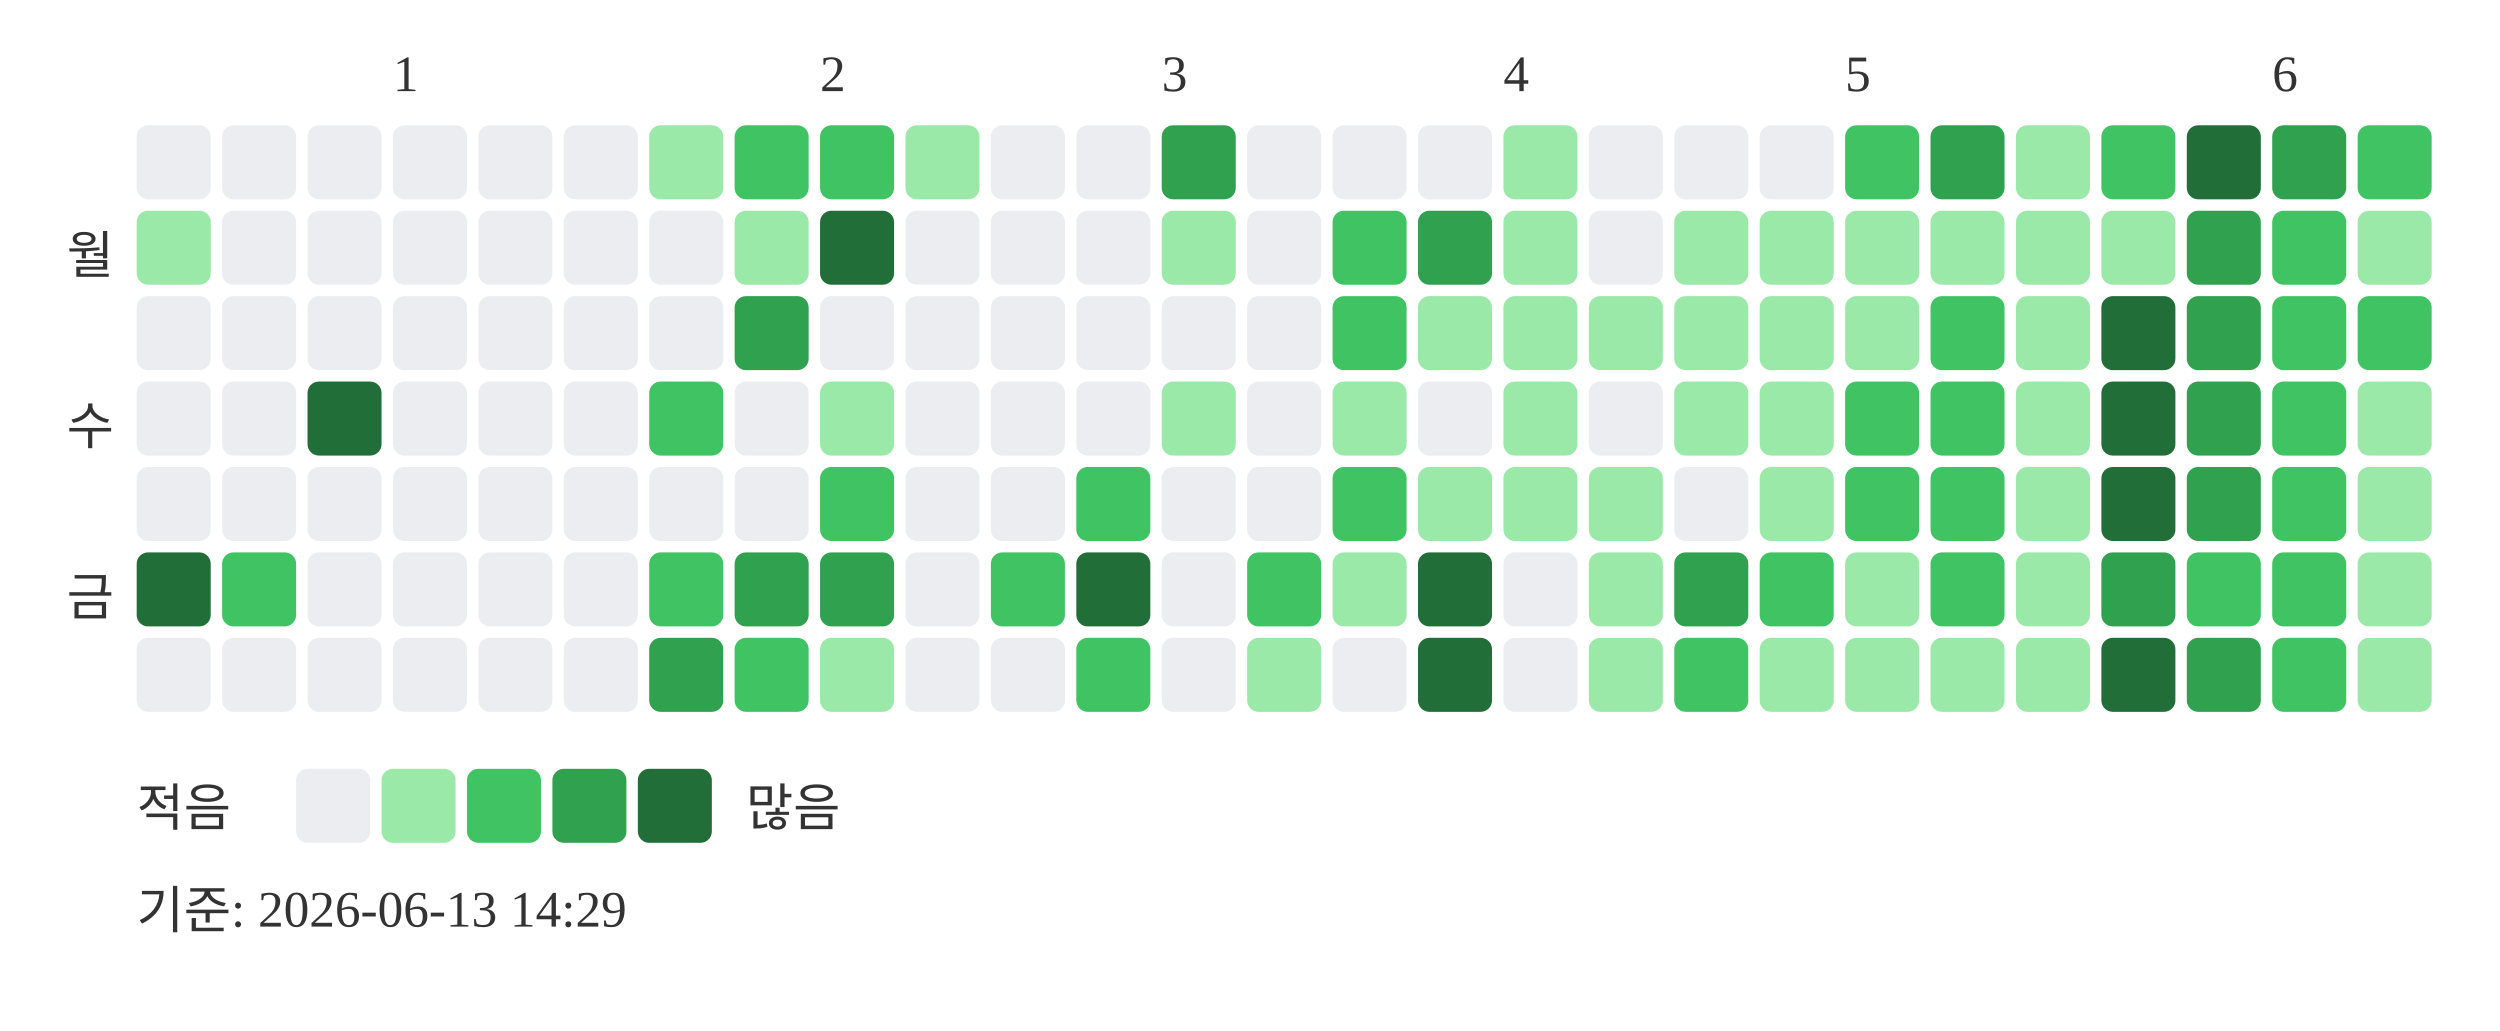
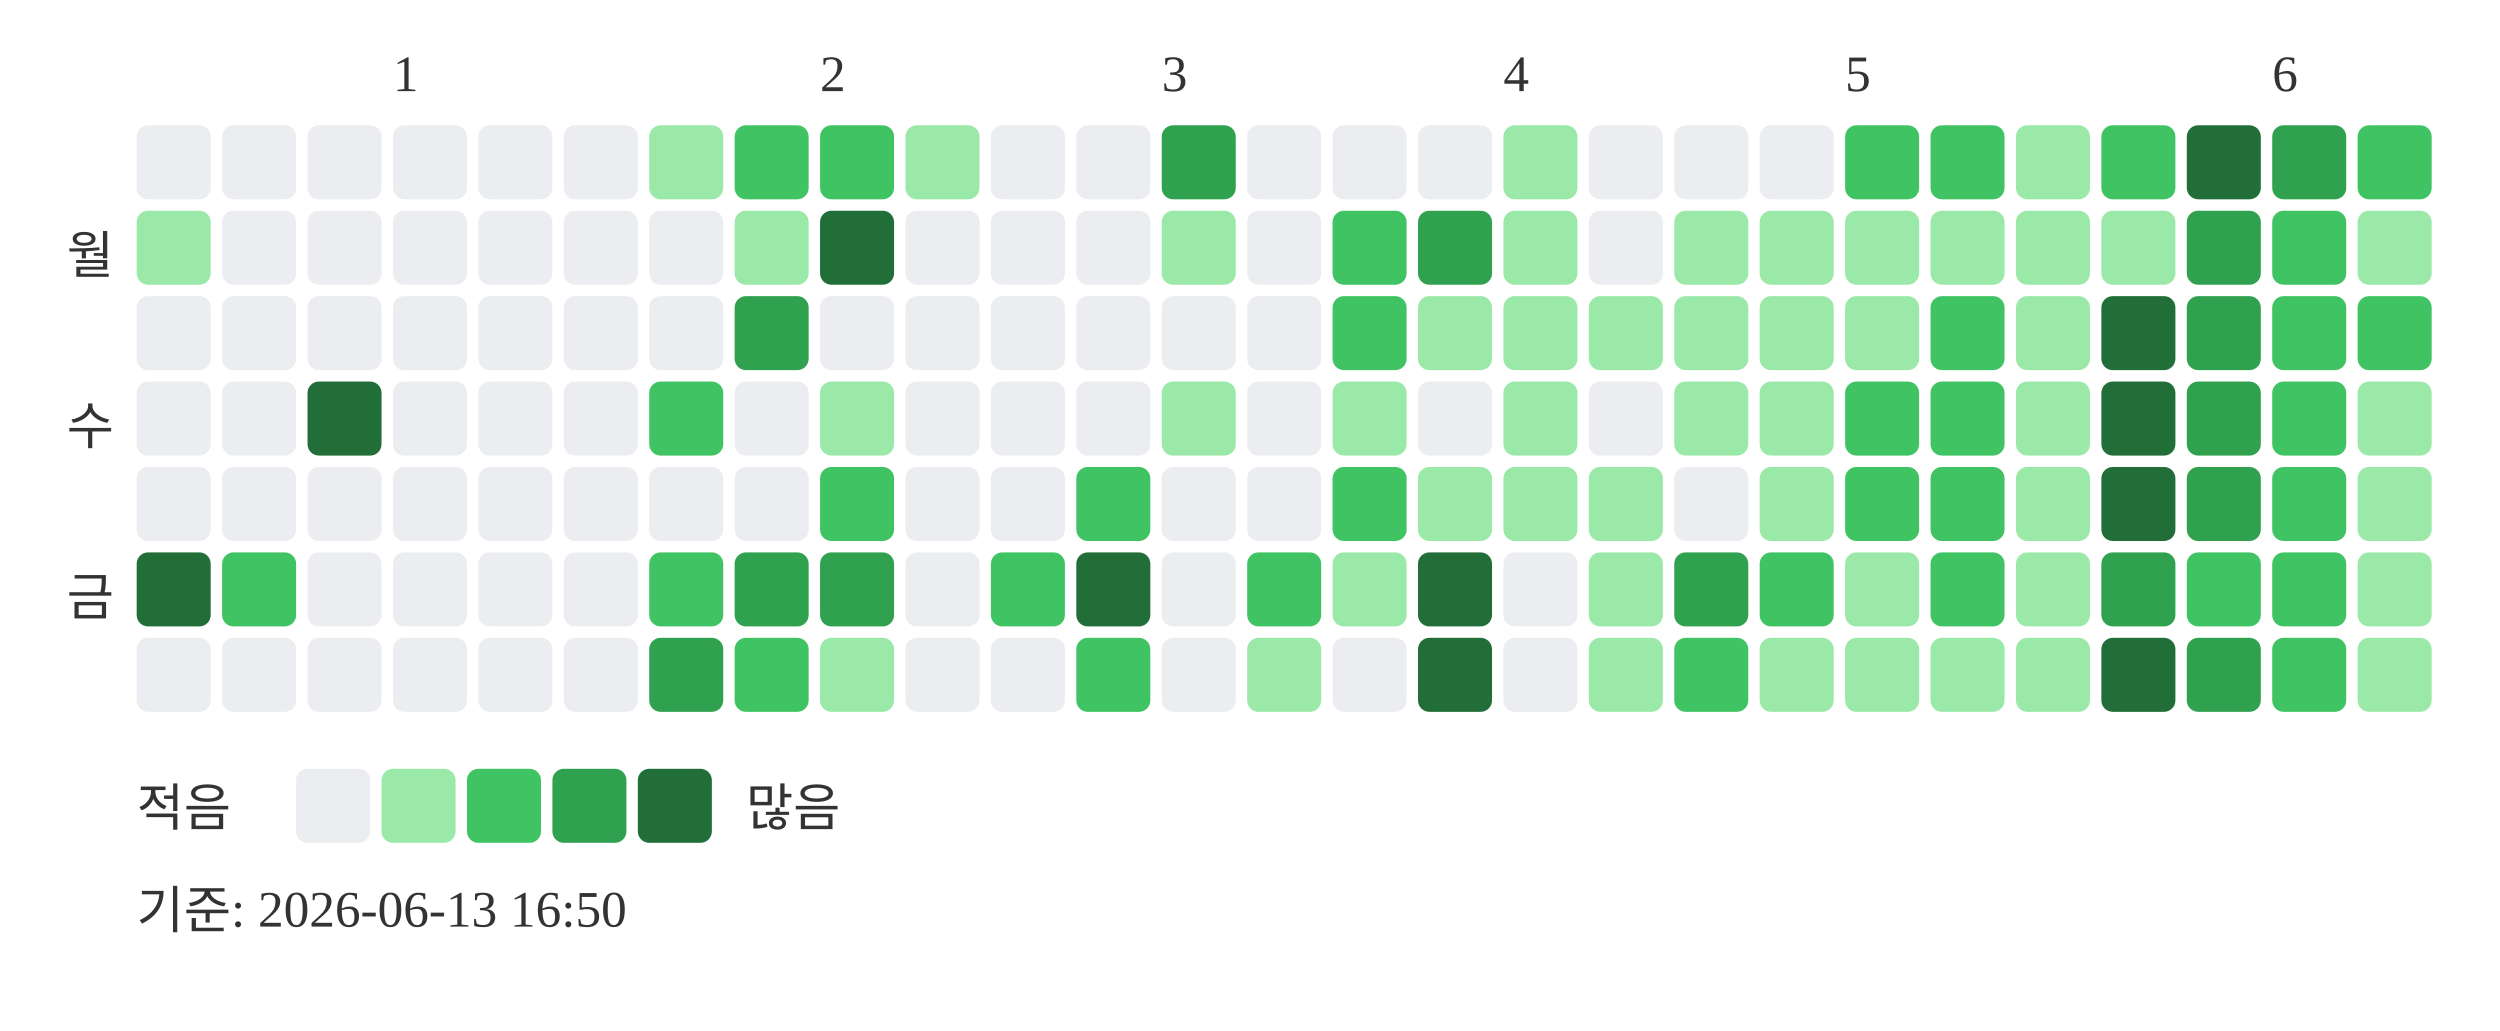
<svg xmlns="http://www.w3.org/2000/svg" width="439" height="181">
  <text x="69" y="16" font-size="9" fill="#333333">1</text>
  <text x="144" y="16" font-size="9" fill="#333333">2</text>
  <text x="204" y="16" font-size="9" fill="#333333">3</text>
  <text x="264" y="16" font-size="9" fill="#333333">4</text>
  <text x="324" y="16" font-size="9" fill="#333333">5</text>
  <text x="399" y="16" font-size="9" fill="#333333">6</text>
  <text x="20" y="48" text-anchor="end" font-size="9" fill="#333333">월</text>
  <text x="20" y="78" text-anchor="end" font-size="9" fill="#333333">수</text>
  <text x="20" y="108" text-anchor="end" font-size="9" fill="#333333">금</text>
  <rect x="24" y="22" width="13" height="13" rx="2" fill="#ebedf0" />
  <rect x="24" y="37" width="13" height="13" rx="2" fill="#9be9a8" />
  <rect x="24" y="52" width="13" height="13" rx="2" fill="#ebedf0" />
  <rect x="24" y="67" width="13" height="13" rx="2" fill="#ebedf0" />
  <rect x="24" y="82" width="13" height="13" rx="2" fill="#ebedf0" />
  <rect x="24" y="97" width="13" height="13" rx="2" fill="#216e39" />
  <rect x="24" y="112" width="13" height="13" rx="2" fill="#ebedf0" />
  <rect x="39" y="22" width="13" height="13" rx="2" fill="#ebedf0" />
  <rect x="39" y="37" width="13" height="13" rx="2" fill="#ebedf0" />
  <rect x="39" y="52" width="13" height="13" rx="2" fill="#ebedf0" />
  <rect x="39" y="67" width="13" height="13" rx="2" fill="#ebedf0" />
  <rect x="39" y="82" width="13" height="13" rx="2" fill="#ebedf0" />
  <rect x="39" y="97" width="13" height="13" rx="2" fill="#40c463" />
  <rect x="39" y="112" width="13" height="13" rx="2" fill="#ebedf0" />
  <rect x="54" y="22" width="13" height="13" rx="2" fill="#ebedf0" />
  <rect x="54" y="37" width="13" height="13" rx="2" fill="#ebedf0" />
  <rect x="54" y="52" width="13" height="13" rx="2" fill="#ebedf0" />
  <rect x="54" y="67" width="13" height="13" rx="2" fill="#216e39" />
  <rect x="54" y="82" width="13" height="13" rx="2" fill="#ebedf0" />
  <rect x="54" y="97" width="13" height="13" rx="2" fill="#ebedf0" />
  <rect x="54" y="112" width="13" height="13" rx="2" fill="#ebedf0" />
  <rect x="69" y="22" width="13" height="13" rx="2" fill="#ebedf0" />
  <rect x="69" y="37" width="13" height="13" rx="2" fill="#ebedf0" />
  <rect x="69" y="52" width="13" height="13" rx="2" fill="#ebedf0" />
  <rect x="69" y="67" width="13" height="13" rx="2" fill="#ebedf0" />
  <rect x="69" y="82" width="13" height="13" rx="2" fill="#ebedf0" />
  <rect x="69" y="97" width="13" height="13" rx="2" fill="#ebedf0" />
  <rect x="69" y="112" width="13" height="13" rx="2" fill="#ebedf0" />
  <rect x="84" y="22" width="13" height="13" rx="2" fill="#ebedf0" />
  <rect x="84" y="37" width="13" height="13" rx="2" fill="#ebedf0" />
  <rect x="84" y="52" width="13" height="13" rx="2" fill="#ebedf0" />
  <rect x="84" y="67" width="13" height="13" rx="2" fill="#ebedf0" />
  <rect x="84" y="82" width="13" height="13" rx="2" fill="#ebedf0" />
  <rect x="84" y="97" width="13" height="13" rx="2" fill="#ebedf0" />
  <rect x="84" y="112" width="13" height="13" rx="2" fill="#ebedf0" />
  <rect x="99" y="22" width="13" height="13" rx="2" fill="#ebedf0" />
  <rect x="99" y="37" width="13" height="13" rx="2" fill="#ebedf0" />
  <rect x="99" y="52" width="13" height="13" rx="2" fill="#ebedf0" />
  <rect x="99" y="67" width="13" height="13" rx="2" fill="#ebedf0" />
  <rect x="99" y="82" width="13" height="13" rx="2" fill="#ebedf0" />
  <rect x="99" y="97" width="13" height="13" rx="2" fill="#ebedf0" />
  <rect x="99" y="112" width="13" height="13" rx="2" fill="#ebedf0" />
  <rect x="114" y="22" width="13" height="13" rx="2" fill="#9be9a8" />
  <rect x="114" y="37" width="13" height="13" rx="2" fill="#ebedf0" />
  <rect x="114" y="52" width="13" height="13" rx="2" fill="#ebedf0" />
  <rect x="114" y="67" width="13" height="13" rx="2" fill="#40c463" />
  <rect x="114" y="82" width="13" height="13" rx="2" fill="#ebedf0" />
  <rect x="114" y="97" width="13" height="13" rx="2" fill="#40c463" />
  <rect x="114" y="112" width="13" height="13" rx="2" fill="#30a14e" />
  <rect x="129" y="22" width="13" height="13" rx="2" fill="#40c463" />
  <rect x="129" y="37" width="13" height="13" rx="2" fill="#9be9a8" />
  <rect x="129" y="52" width="13" height="13" rx="2" fill="#30a14e" />
  <rect x="129" y="67" width="13" height="13" rx="2" fill="#ebedf0" />
  <rect x="129" y="82" width="13" height="13" rx="2" fill="#ebedf0" />
  <rect x="129" y="97" width="13" height="13" rx="2" fill="#30a14e" />
  <rect x="129" y="112" width="13" height="13" rx="2" fill="#40c463" />
  <rect x="144" y="22" width="13" height="13" rx="2" fill="#40c463" />
  <rect x="144" y="37" width="13" height="13" rx="2" fill="#216e39" />
  <rect x="144" y="52" width="13" height="13" rx="2" fill="#ebedf0" />
  <rect x="144" y="67" width="13" height="13" rx="2" fill="#9be9a8" />
  <rect x="144" y="82" width="13" height="13" rx="2" fill="#40c463" />
  <rect x="144" y="97" width="13" height="13" rx="2" fill="#30a14e" />
  <rect x="144" y="112" width="13" height="13" rx="2" fill="#9be9a8" />
  <rect x="159" y="22" width="13" height="13" rx="2" fill="#9be9a8" />
  <rect x="159" y="37" width="13" height="13" rx="2" fill="#ebedf0" />
  <rect x="159" y="52" width="13" height="13" rx="2" fill="#ebedf0" />
  <rect x="159" y="67" width="13" height="13" rx="2" fill="#ebedf0" />
  <rect x="159" y="82" width="13" height="13" rx="2" fill="#ebedf0" />
  <rect x="159" y="97" width="13" height="13" rx="2" fill="#ebedf0" />
  <rect x="159" y="112" width="13" height="13" rx="2" fill="#ebedf0" />
  <rect x="174" y="22" width="13" height="13" rx="2" fill="#ebedf0" />
  <rect x="174" y="37" width="13" height="13" rx="2" fill="#ebedf0" />
  <rect x="174" y="52" width="13" height="13" rx="2" fill="#ebedf0" />
  <rect x="174" y="67" width="13" height="13" rx="2" fill="#ebedf0" />
  <rect x="174" y="82" width="13" height="13" rx="2" fill="#ebedf0" />
  <rect x="174" y="97" width="13" height="13" rx="2" fill="#40c463" />
  <rect x="174" y="112" width="13" height="13" rx="2" fill="#ebedf0" />
  <rect x="189" y="22" width="13" height="13" rx="2" fill="#ebedf0" />
  <rect x="189" y="37" width="13" height="13" rx="2" fill="#ebedf0" />
  <rect x="189" y="52" width="13" height="13" rx="2" fill="#ebedf0" />
  <rect x="189" y="67" width="13" height="13" rx="2" fill="#ebedf0" />
  <rect x="189" y="82" width="13" height="13" rx="2" fill="#40c463" />
  <rect x="189" y="97" width="13" height="13" rx="2" fill="#216e39" />
  <rect x="189" y="112" width="13" height="13" rx="2" fill="#40c463" />
  <rect x="204" y="22" width="13" height="13" rx="2" fill="#30a14e" />
  <rect x="204" y="37" width="13" height="13" rx="2" fill="#9be9a8" />
  <rect x="204" y="52" width="13" height="13" rx="2" fill="#ebedf0" />
  <rect x="204" y="67" width="13" height="13" rx="2" fill="#9be9a8" />
  <rect x="204" y="82" width="13" height="13" rx="2" fill="#ebedf0" />
  <rect x="204" y="97" width="13" height="13" rx="2" fill="#ebedf0" />
  <rect x="204" y="112" width="13" height="13" rx="2" fill="#ebedf0" />
  <rect x="219" y="22" width="13" height="13" rx="2" fill="#ebedf0" />
  <rect x="219" y="37" width="13" height="13" rx="2" fill="#ebedf0" />
  <rect x="219" y="52" width="13" height="13" rx="2" fill="#ebedf0" />
  <rect x="219" y="67" width="13" height="13" rx="2" fill="#ebedf0" />
  <rect x="219" y="82" width="13" height="13" rx="2" fill="#ebedf0" />
  <rect x="219" y="97" width="13" height="13" rx="2" fill="#40c463" />
  <rect x="219" y="112" width="13" height="13" rx="2" fill="#9be9a8" />
  <rect x="234" y="22" width="13" height="13" rx="2" fill="#ebedf0" />
  <rect x="234" y="37" width="13" height="13" rx="2" fill="#40c463" />
  <rect x="234" y="52" width="13" height="13" rx="2" fill="#40c463" />
  <rect x="234" y="67" width="13" height="13" rx="2" fill="#9be9a8" />
  <rect x="234" y="82" width="13" height="13" rx="2" fill="#40c463" />
  <rect x="234" y="97" width="13" height="13" rx="2" fill="#9be9a8" />
  <rect x="234" y="112" width="13" height="13" rx="2" fill="#ebedf0" />
  <rect x="249" y="22" width="13" height="13" rx="2" fill="#ebedf0" />
  <rect x="249" y="37" width="13" height="13" rx="2" fill="#30a14e" />
  <rect x="249" y="52" width="13" height="13" rx="2" fill="#9be9a8" />
  <rect x="249" y="67" width="13" height="13" rx="2" fill="#ebedf0" />
  <rect x="249" y="82" width="13" height="13" rx="2" fill="#9be9a8" />
  <rect x="249" y="97" width="13" height="13" rx="2" fill="#216e39" />
  <rect x="249" y="112" width="13" height="13" rx="2" fill="#216e39" />
  <rect x="264" y="22" width="13" height="13" rx="2" fill="#9be9a8" />
  <rect x="264" y="37" width="13" height="13" rx="2" fill="#9be9a8" />
  <rect x="264" y="52" width="13" height="13" rx="2" fill="#9be9a8" />
  <rect x="264" y="67" width="13" height="13" rx="2" fill="#9be9a8" />
  <rect x="264" y="82" width="13" height="13" rx="2" fill="#9be9a8" />
  <rect x="264" y="97" width="13" height="13" rx="2" fill="#ebedf0" />
  <rect x="264" y="112" width="13" height="13" rx="2" fill="#ebedf0" />
  <rect x="279" y="22" width="13" height="13" rx="2" fill="#ebedf0" />
  <rect x="279" y="37" width="13" height="13" rx="2" fill="#ebedf0" />
  <rect x="279" y="52" width="13" height="13" rx="2" fill="#9be9a8" />
  <rect x="279" y="67" width="13" height="13" rx="2" fill="#ebedf0" />
  <rect x="279" y="82" width="13" height="13" rx="2" fill="#9be9a8" />
  <rect x="279" y="97" width="13" height="13" rx="2" fill="#9be9a8" />
  <rect x="279" y="112" width="13" height="13" rx="2" fill="#9be9a8" />
  <rect x="294" y="22" width="13" height="13" rx="2" fill="#ebedf0" />
  <rect x="294" y="37" width="13" height="13" rx="2" fill="#9be9a8" />
  <rect x="294" y="52" width="13" height="13" rx="2" fill="#9be9a8" />
  <rect x="294" y="67" width="13" height="13" rx="2" fill="#9be9a8" />
  <rect x="294" y="82" width="13" height="13" rx="2" fill="#ebedf0" />
  <rect x="294" y="97" width="13" height="13" rx="2" fill="#30a14e" />
  <rect x="294" y="112" width="13" height="13" rx="2" fill="#40c463" />
  <rect x="309" y="22" width="13" height="13" rx="2" fill="#ebedf0" />
  <rect x="309" y="37" width="13" height="13" rx="2" fill="#9be9a8" />
  <rect x="309" y="52" width="13" height="13" rx="2" fill="#9be9a8" />
  <rect x="309" y="67" width="13" height="13" rx="2" fill="#9be9a8" />
  <rect x="309" y="82" width="13" height="13" rx="2" fill="#9be9a8" />
  <rect x="309" y="97" width="13" height="13" rx="2" fill="#40c463" />
  <rect x="309" y="112" width="13" height="13" rx="2" fill="#9be9a8" />
  <rect x="324" y="22" width="13" height="13" rx="2" fill="#40c463" />
  <rect x="324" y="37" width="13" height="13" rx="2" fill="#9be9a8" />
  <rect x="324" y="52" width="13" height="13" rx="2" fill="#9be9a8" />
  <rect x="324" y="67" width="13" height="13" rx="2" fill="#40c463" />
  <rect x="324" y="82" width="13" height="13" rx="2" fill="#40c463" />
  <rect x="324" y="97" width="13" height="13" rx="2" fill="#9be9a8" />
  <rect x="324" y="112" width="13" height="13" rx="2" fill="#9be9a8" />
-   <rect x="339" y="22" width="13" height="13" rx="2" fill="#30a14e" />
+   <rect x="339" y="22" width="13" height="13" rx="2" fill="#40c463" />
  <rect x="339" y="37" width="13" height="13" rx="2" fill="#9be9a8" />
  <rect x="339" y="52" width="13" height="13" rx="2" fill="#40c463" />
  <rect x="339" y="67" width="13" height="13" rx="2" fill="#40c463" />
  <rect x="339" y="82" width="13" height="13" rx="2" fill="#40c463" />
  <rect x="339" y="97" width="13" height="13" rx="2" fill="#40c463" />
  <rect x="339" y="112" width="13" height="13" rx="2" fill="#9be9a8" />
  <rect x="354" y="22" width="13" height="13" rx="2" fill="#9be9a8" />
  <rect x="354" y="37" width="13" height="13" rx="2" fill="#9be9a8" />
  <rect x="354" y="52" width="13" height="13" rx="2" fill="#9be9a8" />
  <rect x="354" y="67" width="13" height="13" rx="2" fill="#9be9a8" />
  <rect x="354" y="82" width="13" height="13" rx="2" fill="#9be9a8" />
  <rect x="354" y="97" width="13" height="13" rx="2" fill="#9be9a8" />
  <rect x="354" y="112" width="13" height="13" rx="2" fill="#9be9a8" />
  <rect x="369" y="22" width="13" height="13" rx="2" fill="#40c463" />
  <rect x="369" y="37" width="13" height="13" rx="2" fill="#9be9a8" />
  <rect x="369" y="52" width="13" height="13" rx="2" fill="#216e39" />
  <rect x="369" y="67" width="13" height="13" rx="2" fill="#216e39" />
  <rect x="369" y="82" width="13" height="13" rx="2" fill="#216e39" />
  <rect x="369" y="97" width="13" height="13" rx="2" fill="#30a14e" />
  <rect x="369" y="112" width="13" height="13" rx="2" fill="#216e39" />
  <rect x="384" y="22" width="13" height="13" rx="2" fill="#216e39" />
  <rect x="384" y="37" width="13" height="13" rx="2" fill="#30a14e" />
  <rect x="384" y="52" width="13" height="13" rx="2" fill="#30a14e" />
  <rect x="384" y="67" width="13" height="13" rx="2" fill="#30a14e" />
  <rect x="384" y="82" width="13" height="13" rx="2" fill="#30a14e" />
  <rect x="384" y="97" width="13" height="13" rx="2" fill="#40c463" />
  <rect x="384" y="112" width="13" height="13" rx="2" fill="#30a14e" />
  <rect x="399" y="22" width="13" height="13" rx="2" fill="#30a14e" />
  <rect x="399" y="37" width="13" height="13" rx="2" fill="#40c463" />
  <rect x="399" y="52" width="13" height="13" rx="2" fill="#40c463" />
  <rect x="399" y="67" width="13" height="13" rx="2" fill="#40c463" />
  <rect x="399" y="82" width="13" height="13" rx="2" fill="#40c463" />
  <rect x="399" y="97" width="13" height="13" rx="2" fill="#40c463" />
  <rect x="399" y="112" width="13" height="13" rx="2" fill="#40c463" />
  <rect x="414" y="22" width="13" height="13" rx="2" fill="#40c463" />
  <rect x="414" y="37" width="13" height="13" rx="2" fill="#9be9a8" />
  <rect x="414" y="52" width="13" height="13" rx="2" fill="#40c463" />
  <rect x="414" y="67" width="13" height="13" rx="2" fill="#9be9a8" />
  <rect x="414" y="82" width="13" height="13" rx="2" fill="#9be9a8" />
  <rect x="414" y="97" width="13" height="13" rx="2" fill="#9be9a8" />
  <rect x="414" y="112" width="13" height="13" rx="2" fill="#9be9a8" />
  <text x="24" y="145" font-size="9" fill="#333333">적음</text>
  <rect x="52" y="135" width="13" height="13" rx="2" fill="#ebedf0" />
  <rect x="67" y="135" width="13" height="13" rx="2" fill="#9be9a8" />
  <rect x="82" y="135" width="13" height="13" rx="2" fill="#40c463" />
  <rect x="97" y="135" width="13" height="13" rx="2" fill="#30a14e" />
  <rect x="112" y="135" width="13" height="13" rx="2" fill="#216e39" />
  <text x="131" y="145" font-size="9" fill="#333333">많음</text>
-   <text x="24" y="163" font-size="9" fill="#333333">기준: 2026-06-13 14:29</text>
+   <text x="24" y="163" font-size="9" fill="#333333">기준: 2026-06-13 16:50</text>
</svg>
